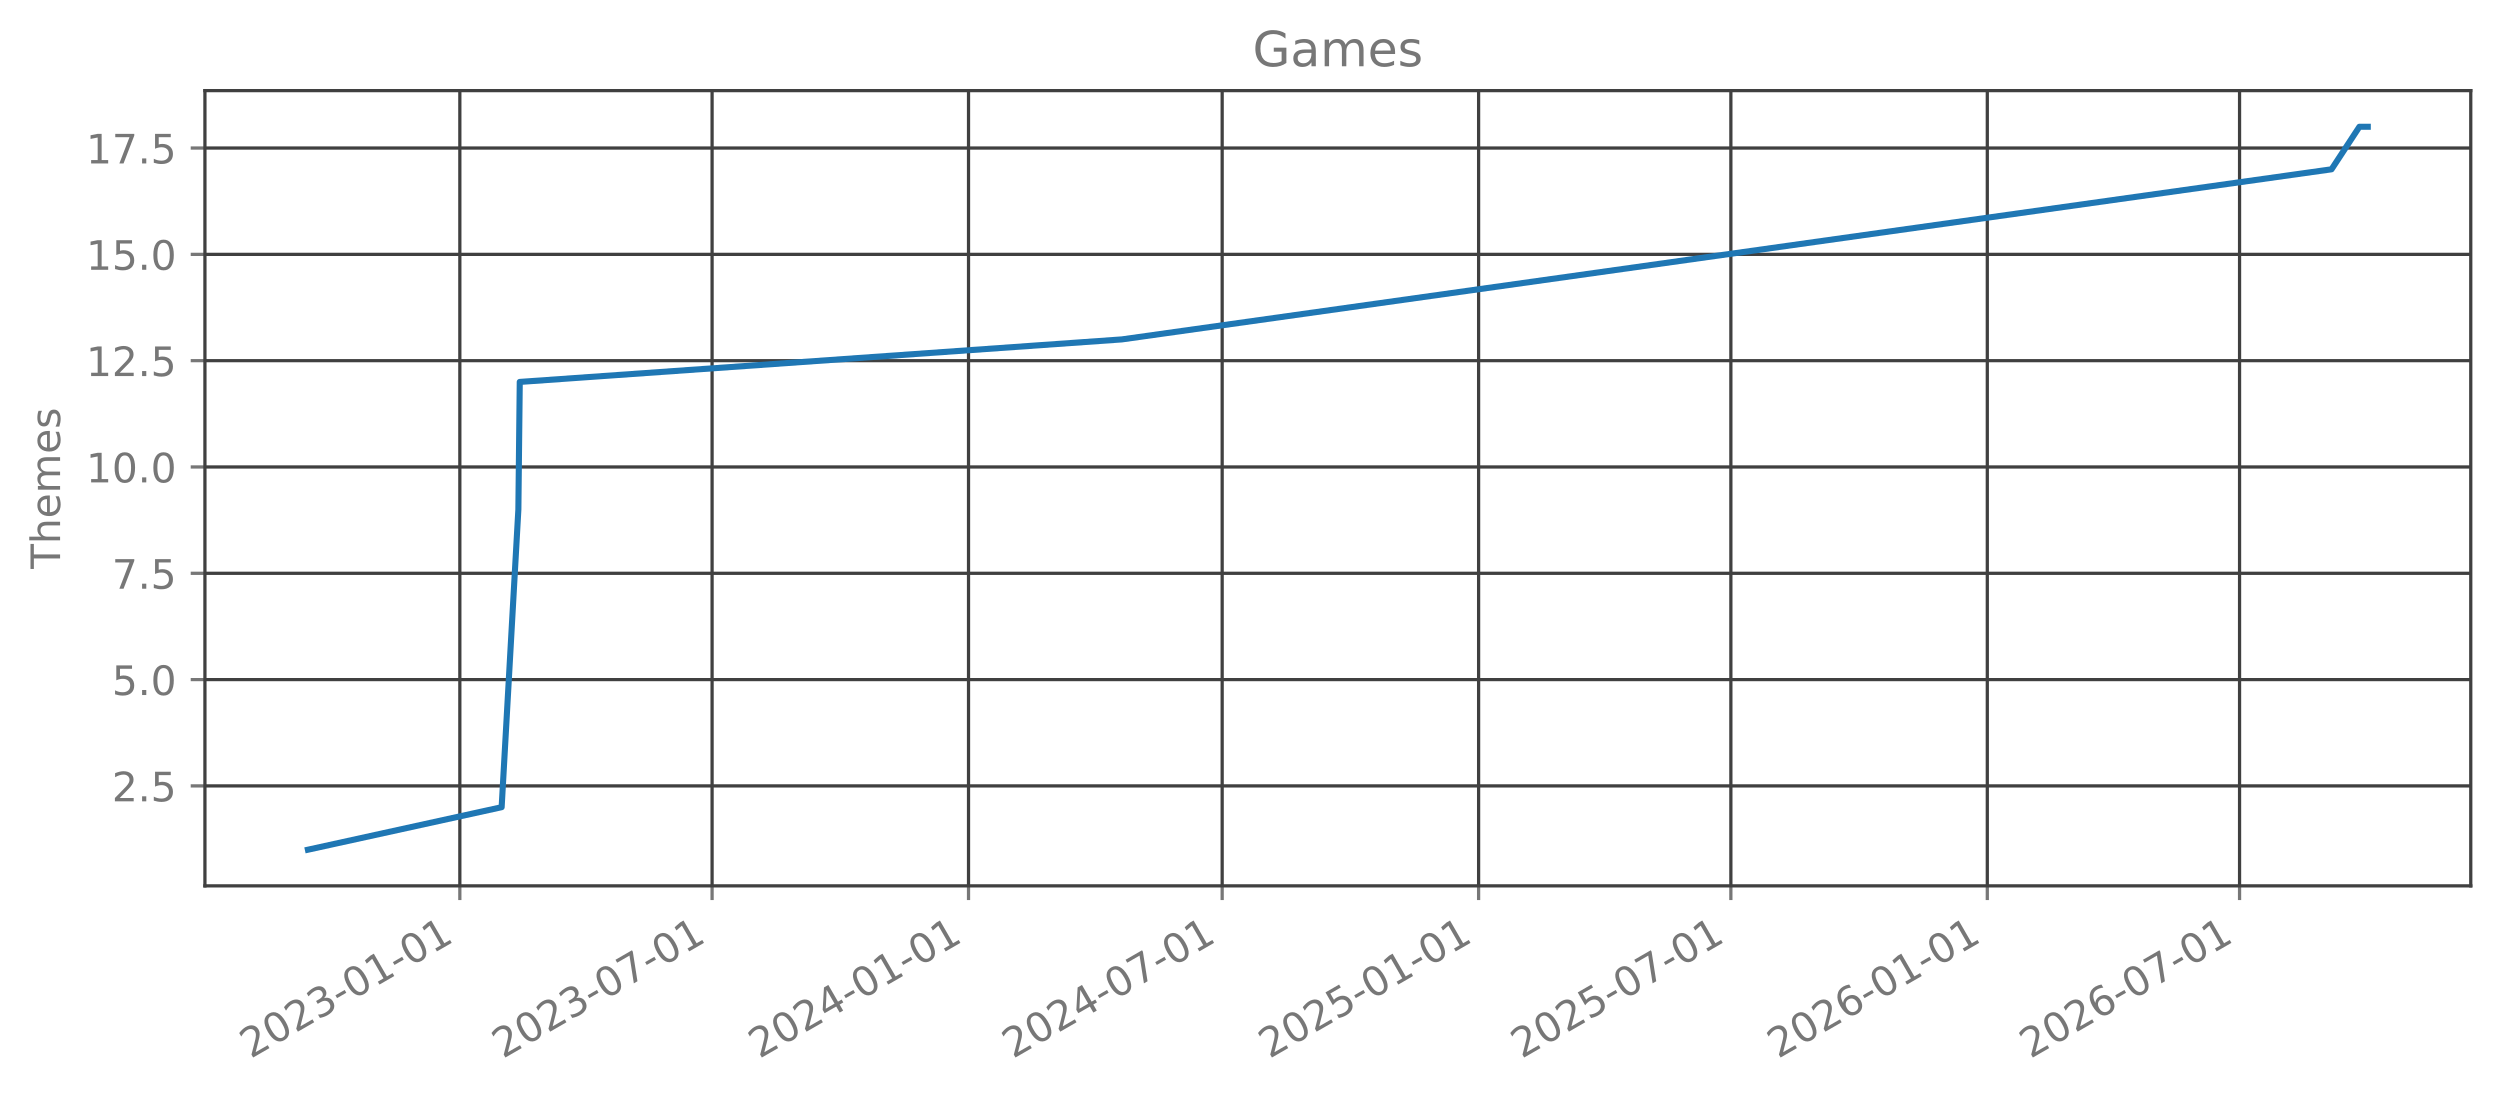
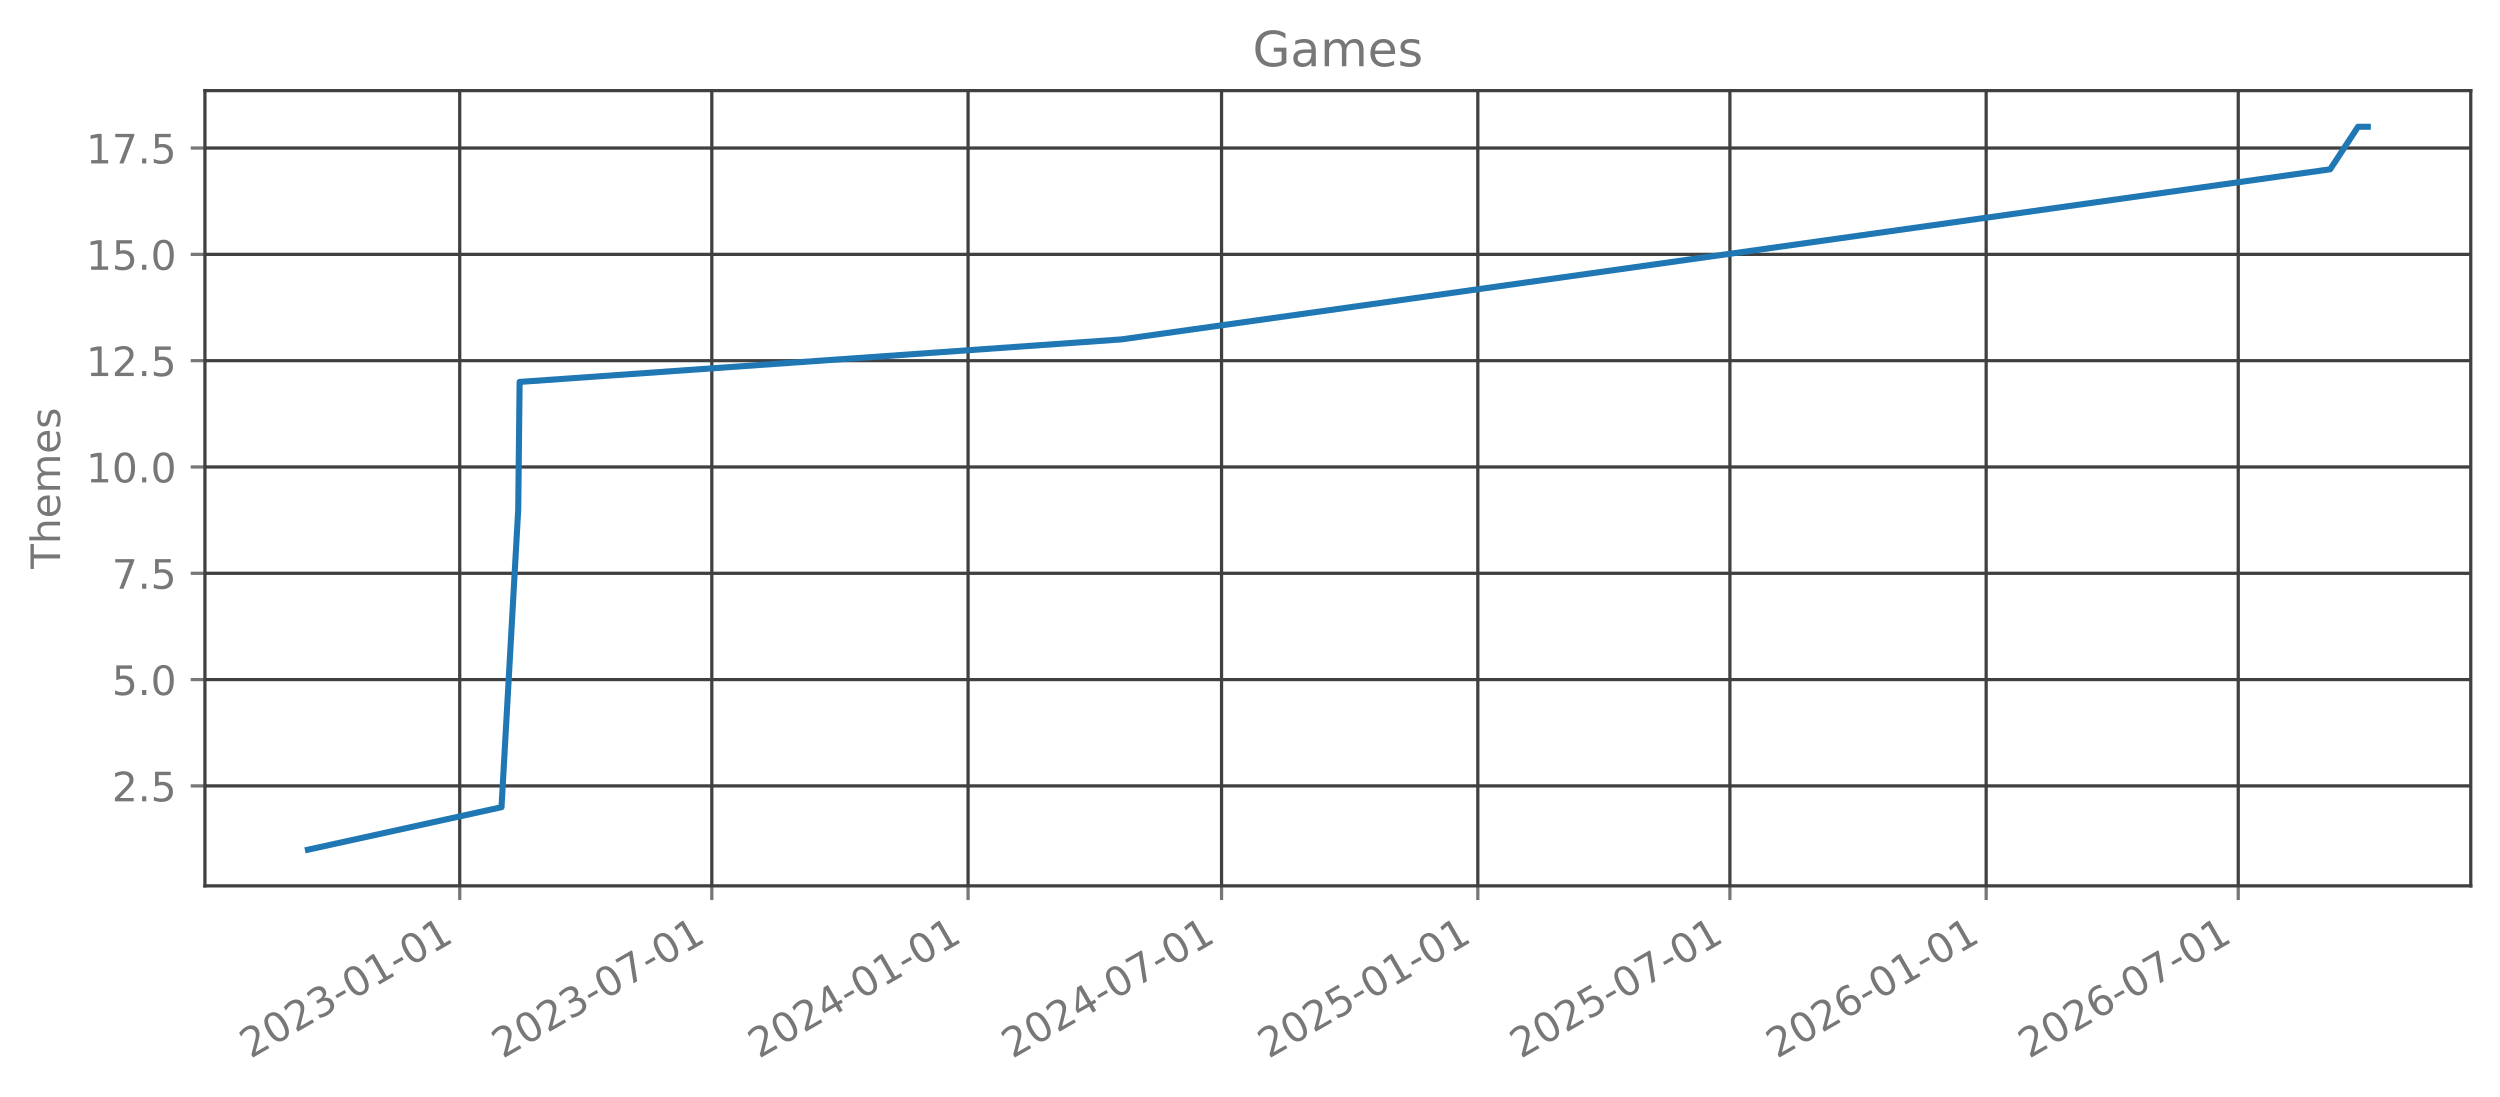
<svg xmlns="http://www.w3.org/2000/svg" xmlns:xlink="http://www.w3.org/1999/xlink" width="615.666pt" height="270.075pt" viewBox="0 0 615.666 270.075" version="1.1">
  <defs>
    <style type="text/css">*{stroke-linejoin: round; stroke-linecap: butt}</style>
  </defs>
  <g id="figure_1">
    <g id="patch_1">
      <path d="M 0 270.075  L 615.666 270.075  L 615.666 0  L 0 0  L 0 270.075  z " style="fill: none; opacity: 0" />
    </g>
    <g id="axes_1">
      <g id="patch_2">
        <path d="M 50.466 218.157  L 608.466 218.157  L 608.466 22.317  L 50.466 22.317  L 50.466 218.157  z " style="fill: none; opacity: 0" />
      </g>
      <g id="matplotlib.axis_1">
        <g id="xtick_1">
          <g id="line2d_1">
-             <path d="M 113.241 218.157  L 113.241 22.317  " clip-path="url(#p987cc283cb)" style="fill: none; stroke: #404040; stroke-width: 0.8; stroke-linecap: square" />
+             <path d="M 113.215 218.157  L 113.215 22.317  " clip-path="url(#p3ae10a4b93)" style="fill: none; stroke: #404040; stroke-width: 0.8; stroke-linecap: square" />
          </g>
          <g id="line2d_2">
            <defs>
-               <path id="m7bcd42c3b5" d="M 0 0  L 0 3.5  " style="stroke: #777777; stroke-width: 0.8" />
+               <path id="m704a6d837b" d="M 0 0  L 0 3.5  " style="stroke: #777777; stroke-width: 0.8" />
            </defs>
            <g>
-               <use xlink:href="#m7bcd42c3b5" x="113.241" y="218.157" style="fill: #777777; stroke: #777777; stroke-width: 0.8" />
+               <use xlink:href="#m704a6d837b" x="113.215" y="218.157" style="fill: #777777; stroke: #777777; stroke-width: 0.8" />
            </g>
          </g>
          <g id="text_1">
-             <g style="fill: #777777" transform="translate(61.70977 260.7948) rotate(-30) scale(0.1 -0.1)">
+             <g style="fill: #777777" transform="translate(61.68447 260.7948) rotate(-30) scale(0.1 -0.1)">
              <defs>
                <path id="DejaVuSans-15" d="M 1228 531  L 3431 531  L 3431 0  L 469 0  L 469 531  Q 828 903 1448 1529  Q 2069 2156 2228 2338  Q 2531 2678 2651 2914  Q 2772 3150 2772 3378  Q 2772 3750 2511 3984  Q 2250 4219 1831 4219  Q 1534 4219 1204 4116  Q 875 4013 500 3803  L 500 4441  Q 881 4594 1212 4672  Q 1544 4750 1819 4750  Q 2544 4750 2975 4387  Q 3406 4025 3406 3419  Q 3406 3131 3298 2873  Q 3191 2616 2906 2266  Q 2828 2175 2409 1742  Q 1991 1309 1228 531  z " transform="scale(0.015625)" />
                <path id="DejaVuSans-13" d="M 2034 4250  Q 1547 4250 1301 3770  Q 1056 3291 1056 2328  Q 1056 1369 1301 889  Q 1547 409 2034 409  Q 2525 409 2770 889  Q 3016 1369 3016 2328  Q 3016 3291 2770 3770  Q 2525 4250 2034 4250  z M 2034 4750  Q 2819 4750 3233 4129  Q 3647 3509 3647 2328  Q 3647 1150 3233 529  Q 2819 -91 2034 -91  Q 1250 -91 836 529  Q 422 1150 422 2328  Q 422 3509 836 4129  Q 1250 4750 2034 4750  z " transform="scale(0.015625)" />
                <path id="DejaVuSans-16" d="M 2597 2516  Q 3050 2419 3304 2112  Q 3559 1806 3559 1356  Q 3559 666 3084 287  Q 2609 -91 1734 -91  Q 1441 -91 1130 -33  Q 819 25 488 141  L 488 750  Q 750 597 1062 519  Q 1375 441 1716 441  Q 2309 441 2620 675  Q 2931 909 2931 1356  Q 2931 1769 2642 2001  Q 2353 2234 1838 2234  L 1294 2234  L 1294 2753  L 1863 2753  Q 2328 2753 2575 2939  Q 2822 3125 2822 3475  Q 2822 3834 2567 4026  Q 2313 4219 1838 4219  Q 1578 4219 1281 4162  Q 984 4106 628 3988  L 628 4550  Q 988 4650 1302 4700  Q 1616 4750 1894 4750  Q 2613 4750 3031 4423  Q 3450 4097 3450 3541  Q 3450 3153 3228 2886  Q 3006 2619 2597 2516  z " transform="scale(0.015625)" />
                <path id="DejaVuSans-10" d="M 313 2009  L 1997 2009  L 1997 1497  L 313 1497  L 313 2009  z " transform="scale(0.015625)" />
                <path id="DejaVuSans-14" d="M 794 531  L 1825 531  L 1825 4091  L 703 3866  L 703 4441  L 1819 4666  L 2450 4666  L 2450 531  L 3481 531  L 3481 0  L 794 0  L 794 531  z " transform="scale(0.015625)" />
              </defs>
              <use xlink:href="#DejaVuSans-15" />
              <use xlink:href="#DejaVuSans-13" transform="translate(63.625 0)" />
              <use xlink:href="#DejaVuSans-15" transform="translate(127.25 0)" />
              <use xlink:href="#DejaVuSans-16" transform="translate(190.875 0)" />
              <use xlink:href="#DejaVuSans-10" transform="translate(254.5 0)" />
              <use xlink:href="#DejaVuSans-13" transform="translate(290.5781 0)" />
              <use xlink:href="#DejaVuSans-14" transform="translate(354.2031 0)" />
              <use xlink:href="#DejaVuSans-10" transform="translate(417.8281 0)" />
              <use xlink:href="#DejaVuSans-13" transform="translate(453.9062 0)" />
              <use xlink:href="#DejaVuSans-14" transform="translate(517.5312 0)" />
            </g>
          </g>
        </g>
        <g id="xtick_2">
          <g id="line2d_3">
-             <path d="M 175.363 218.157  L 175.363 22.317  " clip-path="url(#p987cc283cb)" style="fill: none; stroke: #404040; stroke-width: 0.8; stroke-linecap: square" />
+             <path d="M 175.295 218.157  L 175.295 22.317  " clip-path="url(#p3ae10a4b93)" style="fill: none; stroke: #404040; stroke-width: 0.8; stroke-linecap: square" />
          </g>
          <g id="line2d_4">
            <g>
-               <use xlink:href="#m7bcd42c3b5" x="175.363" y="218.157" style="fill: #777777; stroke: #777777; stroke-width: 0.8" />
+               <use xlink:href="#m704a6d837b" x="175.295" y="218.157" style="fill: #777777; stroke: #777777; stroke-width: 0.8" />
            </g>
          </g>
          <g id="text_2">
-             <g style="fill: #777777" transform="translate(123.8318 260.7948) rotate(-30) scale(0.1 -0.1)">
+             <g style="fill: #777777" transform="translate(123.7645 260.7948) rotate(-30) scale(0.1 -0.1)">
              <defs>
                <path id="DejaVuSans-1a" d="M 525 4666  L 3525 4666  L 3525 4397  L 1831 0  L 1172 0  L 2766 4134  L 525 4134  L 525 4666  z " transform="scale(0.015625)" />
              </defs>
              <use xlink:href="#DejaVuSans-15" />
              <use xlink:href="#DejaVuSans-13" transform="translate(63.625 0)" />
              <use xlink:href="#DejaVuSans-15" transform="translate(127.25 0)" />
              <use xlink:href="#DejaVuSans-16" transform="translate(190.875 0)" />
              <use xlink:href="#DejaVuSans-10" transform="translate(254.5 0)" />
              <use xlink:href="#DejaVuSans-13" transform="translate(290.5781 0)" />
              <use xlink:href="#DejaVuSans-1a" transform="translate(354.2031 0)" />
              <use xlink:href="#DejaVuSans-10" transform="translate(417.8281 0)" />
              <use xlink:href="#DejaVuSans-13" transform="translate(453.9062 0)" />
              <use xlink:href="#DejaVuSans-14" transform="translate(517.5312 0)" />
            </g>
          </g>
        </g>
        <g id="xtick_3">
          <g id="line2d_5">
-             <path d="M 238.514 218.157  L 238.514 22.317  " clip-path="url(#p987cc283cb)" style="fill: none; stroke: #404040; stroke-width: 0.8; stroke-linecap: square" />
+             <path d="M 238.404 218.157  L 238.404 22.317  " clip-path="url(#p3ae10a4b93)" style="fill: none; stroke: #404040; stroke-width: 0.8; stroke-linecap: square" />
          </g>
          <g id="line2d_6">
            <g>
-               <use xlink:href="#m7bcd42c3b5" x="238.514" y="218.157" style="fill: #777777; stroke: #777777; stroke-width: 0.8" />
+               <use xlink:href="#m704a6d837b" x="238.404" y="218.157" style="fill: #777777; stroke: #777777; stroke-width: 0.8" />
            </g>
          </g>
          <g id="text_3">
-             <g style="fill: #777777" transform="translate(186.9835 260.7948) rotate(-30) scale(0.1 -0.1)">
+             <g style="fill: #777777" transform="translate(186.8735 260.7948) rotate(-30) scale(0.1 -0.1)">
              <defs>
                <path id="DejaVuSans-17" d="M 2419 4116  L 825 1625  L 2419 1625  L 2419 4116  z M 2253 4666  L 3047 4666  L 3047 1625  L 3713 1625  L 3713 1100  L 3047 1100  L 3047 0  L 2419 0  L 2419 1100  L 313 1100  L 313 1709  L 2253 4666  z " transform="scale(0.015625)" />
              </defs>
              <use xlink:href="#DejaVuSans-15" />
              <use xlink:href="#DejaVuSans-13" transform="translate(63.625 0)" />
              <use xlink:href="#DejaVuSans-15" transform="translate(127.25 0)" />
              <use xlink:href="#DejaVuSans-17" transform="translate(190.875 0)" />
              <use xlink:href="#DejaVuSans-10" transform="translate(254.5 0)" />
              <use xlink:href="#DejaVuSans-13" transform="translate(290.5781 0)" />
              <use xlink:href="#DejaVuSans-14" transform="translate(354.2031 0)" />
              <use xlink:href="#DejaVuSans-10" transform="translate(417.8281 0)" />
              <use xlink:href="#DejaVuSans-13" transform="translate(453.9062 0)" />
              <use xlink:href="#DejaVuSans-14" transform="translate(517.5312 0)" />
            </g>
          </g>
        </g>
        <g id="xtick_4">
          <g id="line2d_7">
-             <path d="M 300.98 218.157  L 300.98 22.317  " clip-path="url(#p987cc283cb)" style="fill: none; stroke: #404040; stroke-width: 0.8; stroke-linecap: square" />
+             <path d="M 300.827 218.157  L 300.827 22.317  " clip-path="url(#p3ae10a4b93)" style="fill: none; stroke: #404040; stroke-width: 0.8; stroke-linecap: square" />
          </g>
          <g id="line2d_8">
            <g>
-               <use xlink:href="#m7bcd42c3b5" x="300.98" y="218.157" style="fill: #777777; stroke: #777777; stroke-width: 0.8" />
+               <use xlink:href="#m704a6d837b" x="300.827" y="218.157" style="fill: #777777; stroke: #777777; stroke-width: 0.8" />
            </g>
          </g>
          <g id="text_4">
-             <g style="fill: #777777" transform="translate(249.4487 260.7948) rotate(-30) scale(0.1 -0.1)">
+             <g style="fill: #777777" transform="translate(249.2965 260.7948) rotate(-30) scale(0.1 -0.1)">
              <use xlink:href="#DejaVuSans-15" />
              <use xlink:href="#DejaVuSans-13" transform="translate(63.625 0)" />
              <use xlink:href="#DejaVuSans-15" transform="translate(127.25 0)" />
              <use xlink:href="#DejaVuSans-17" transform="translate(190.875 0)" />
              <use xlink:href="#DejaVuSans-10" transform="translate(254.5 0)" />
              <use xlink:href="#DejaVuSans-13" transform="translate(290.5781 0)" />
              <use xlink:href="#DejaVuSans-1a" transform="translate(354.2031 0)" />
              <use xlink:href="#DejaVuSans-10" transform="translate(417.8281 0)" />
              <use xlink:href="#DejaVuSans-13" transform="translate(453.9062 0)" />
              <use xlink:href="#DejaVuSans-14" transform="translate(517.5312 0)" />
            </g>
          </g>
        </g>
        <g id="xtick_5">
          <g id="line2d_9">
-             <path d="M 364.131 218.157  L 364.131 22.317  " clip-path="url(#p987cc283cb)" style="fill: none; stroke: #404040; stroke-width: 0.8; stroke-linecap: square" />
+             <path d="M 363.936 218.157  L 363.936 22.317  " clip-path="url(#p3ae10a4b93)" style="fill: none; stroke: #404040; stroke-width: 0.8; stroke-linecap: square" />
          </g>
          <g id="line2d_10">
            <g>
-               <use xlink:href="#m7bcd42c3b5" x="364.131" y="218.157" style="fill: #777777; stroke: #777777; stroke-width: 0.8" />
+               <use xlink:href="#m704a6d837b" x="363.936" y="218.157" style="fill: #777777; stroke: #777777; stroke-width: 0.8" />
            </g>
          </g>
          <g id="text_5">
-             <g style="fill: #777777" transform="translate(312.6004 260.7948) rotate(-30) scale(0.1 -0.1)">
+             <g style="fill: #777777" transform="translate(312.4055 260.7948) rotate(-30) scale(0.1 -0.1)">
              <defs>
                <path id="DejaVuSans-18" d="M 691 4666  L 3169 4666  L 3169 4134  L 1269 4134  L 1269 2991  Q 1406 3038 1543 3061  Q 1681 3084 1819 3084  Q 2600 3084 3056 2656  Q 3513 2228 3513 1497  Q 3513 744 3044 326  Q 2575 -91 1722 -91  Q 1428 -91 1123 -41  Q 819 9 494 109  L 494 744  Q 775 591 1075 516  Q 1375 441 1709 441  Q 2250 441 2565 725  Q 2881 1009 2881 1497  Q 2881 1984 2565 2268  Q 2250 2553 1709 2553  Q 1456 2553 1204 2497  Q 953 2441 691 2322  L 691 4666  z " transform="scale(0.015625)" />
              </defs>
              <use xlink:href="#DejaVuSans-15" />
              <use xlink:href="#DejaVuSans-13" transform="translate(63.625 0)" />
              <use xlink:href="#DejaVuSans-15" transform="translate(127.25 0)" />
              <use xlink:href="#DejaVuSans-18" transform="translate(190.875 0)" />
              <use xlink:href="#DejaVuSans-10" transform="translate(254.5 0)" />
              <use xlink:href="#DejaVuSans-13" transform="translate(290.5781 0)" />
              <use xlink:href="#DejaVuSans-14" transform="translate(354.2031 0)" />
              <use xlink:href="#DejaVuSans-10" transform="translate(417.8281 0)" />
              <use xlink:href="#DejaVuSans-13" transform="translate(453.9062 0)" />
              <use xlink:href="#DejaVuSans-14" transform="translate(517.5312 0)" />
            </g>
          </g>
        </g>
        <g id="xtick_6">
          <g id="line2d_11">
-             <path d="M 426.253 218.157  L 426.253 22.317  " clip-path="url(#p987cc283cb)" style="fill: none; stroke: #404040; stroke-width: 0.8; stroke-linecap: square" />
+             <path d="M 426.016 218.157  L 426.016 22.317  " clip-path="url(#p3ae10a4b93)" style="fill: none; stroke: #404040; stroke-width: 0.8; stroke-linecap: square" />
          </g>
          <g id="line2d_12">
            <g>
-               <use xlink:href="#m7bcd42c3b5" x="426.253" y="218.157" style="fill: #777777; stroke: #777777; stroke-width: 0.8" />
+               <use xlink:href="#m704a6d837b" x="426.016" y="218.157" style="fill: #777777; stroke: #777777; stroke-width: 0.8" />
            </g>
          </g>
          <g id="text_6">
-             <g style="fill: #777777" transform="translate(374.7224 260.7948) rotate(-30) scale(0.1 -0.1)">
+             <g style="fill: #777777" transform="translate(374.4855 260.7948) rotate(-30) scale(0.1 -0.1)">
              <use xlink:href="#DejaVuSans-15" />
              <use xlink:href="#DejaVuSans-13" transform="translate(63.625 0)" />
              <use xlink:href="#DejaVuSans-15" transform="translate(127.25 0)" />
              <use xlink:href="#DejaVuSans-18" transform="translate(190.875 0)" />
              <use xlink:href="#DejaVuSans-10" transform="translate(254.5 0)" />
              <use xlink:href="#DejaVuSans-13" transform="translate(290.5781 0)" />
              <use xlink:href="#DejaVuSans-1a" transform="translate(354.2031 0)" />
              <use xlink:href="#DejaVuSans-10" transform="translate(417.8281 0)" />
              <use xlink:href="#DejaVuSans-13" transform="translate(453.9062 0)" />
              <use xlink:href="#DejaVuSans-14" transform="translate(517.5312 0)" />
            </g>
          </g>
        </g>
        <g id="xtick_7">
          <g id="line2d_13">
-             <path d="M 489.405 218.157  L 489.405 22.317  " clip-path="url(#p987cc283cb)" style="fill: none; stroke: #404040; stroke-width: 0.8; stroke-linecap: square" />
+             <path d="M 489.125 218.157  L 489.125 22.317  " clip-path="url(#p3ae10a4b93)" style="fill: none; stroke: #404040; stroke-width: 0.8; stroke-linecap: square" />
          </g>
          <g id="line2d_14">
            <g>
-               <use xlink:href="#m7bcd42c3b5" x="489.405" y="218.157" style="fill: #777777; stroke: #777777; stroke-width: 0.8" />
+               <use xlink:href="#m704a6d837b" x="489.125" y="218.157" style="fill: #777777; stroke: #777777; stroke-width: 0.8" />
            </g>
          </g>
          <g id="text_7">
-             <g style="fill: #777777" transform="translate(437.8741 260.7948) rotate(-30) scale(0.1 -0.1)">
+             <g style="fill: #777777" transform="translate(437.5945 260.7948) rotate(-30) scale(0.1 -0.1)">
              <defs>
                <path id="DejaVuSans-19" d="M 2113 2584  Q 1688 2584 1439 2293  Q 1191 2003 1191 1497  Q 1191 994 1439 701  Q 1688 409 2113 409  Q 2538 409 2786 701  Q 3034 994 3034 1497  Q 3034 2003 2786 2293  Q 2538 2584 2113 2584  z M 3366 4563  L 3366 3988  Q 3128 4100 2886 4159  Q 2644 4219 2406 4219  Q 1781 4219 1451 3797  Q 1122 3375 1075 2522  Q 1259 2794 1537 2939  Q 1816 3084 2150 3084  Q 2853 3084 3261 2657  Q 3669 2231 3669 1497  Q 3669 778 3244 343  Q 2819 -91 2113 -91  Q 1303 -91 875 529  Q 447 1150 447 2328  Q 447 3434 972 4092  Q 1497 4750 2381 4750  Q 2619 4750 2861 4703  Q 3103 4656 3366 4563  z " transform="scale(0.015625)" />
              </defs>
              <use xlink:href="#DejaVuSans-15" />
              <use xlink:href="#DejaVuSans-13" transform="translate(63.625 0)" />
              <use xlink:href="#DejaVuSans-15" transform="translate(127.25 0)" />
              <use xlink:href="#DejaVuSans-19" transform="translate(190.875 0)" />
              <use xlink:href="#DejaVuSans-10" transform="translate(254.5 0)" />
              <use xlink:href="#DejaVuSans-13" transform="translate(290.5781 0)" />
              <use xlink:href="#DejaVuSans-14" transform="translate(354.2031 0)" />
              <use xlink:href="#DejaVuSans-10" transform="translate(417.8281 0)" />
              <use xlink:href="#DejaVuSans-13" transform="translate(453.9062 0)" />
              <use xlink:href="#DejaVuSans-14" transform="translate(517.5312 0)" />
            </g>
          </g>
        </g>
        <g id="xtick_8">
          <g id="line2d_15">
-             <path d="M 551.527 218.157  L 551.527 22.317  " clip-path="url(#p987cc283cb)" style="fill: none; stroke: #404040; stroke-width: 0.8; stroke-linecap: square" />
+             <path d="M 551.205 218.157  L 551.205 22.317  " clip-path="url(#p3ae10a4b93)" style="fill: none; stroke: #404040; stroke-width: 0.8; stroke-linecap: square" />
          </g>
          <g id="line2d_16">
            <g>
-               <use xlink:href="#m7bcd42c3b5" x="551.527" y="218.157" style="fill: #777777; stroke: #777777; stroke-width: 0.8" />
+               <use xlink:href="#m704a6d837b" x="551.205" y="218.157" style="fill: #777777; stroke: #777777; stroke-width: 0.8" />
            </g>
          </g>
          <g id="text_8">
-             <g style="fill: #777777" transform="translate(499.9962 260.7948) rotate(-30) scale(0.1 -0.1)">
+             <g style="fill: #777777" transform="translate(499.6745 260.7948) rotate(-30) scale(0.1 -0.1)">
              <use xlink:href="#DejaVuSans-15" />
              <use xlink:href="#DejaVuSans-13" transform="translate(63.625 0)" />
              <use xlink:href="#DejaVuSans-15" transform="translate(127.25 0)" />
              <use xlink:href="#DejaVuSans-19" transform="translate(190.875 0)" />
              <use xlink:href="#DejaVuSans-10" transform="translate(254.5 0)" />
              <use xlink:href="#DejaVuSans-13" transform="translate(290.5781 0)" />
              <use xlink:href="#DejaVuSans-1a" transform="translate(354.2031 0)" />
              <use xlink:href="#DejaVuSans-10" transform="translate(417.8281 0)" />
              <use xlink:href="#DejaVuSans-13" transform="translate(453.9062 0)" />
              <use xlink:href="#DejaVuSans-14" transform="translate(517.5312 0)" />
            </g>
          </g>
        </g>
      </g>
      <g id="matplotlib.axis_2">
        <g id="ytick_1">
          <g id="line2d_17">
-             <path d="M 50.466 193.546  L 608.466 193.546  " clip-path="url(#p987cc283cb)" style="fill: none; stroke: #404040; stroke-width: 0.8; stroke-linecap: square" />
+             <path d="M 50.466 193.546  L 608.466 193.546  " clip-path="url(#p3ae10a4b93)" style="fill: none; stroke: #404040; stroke-width: 0.8; stroke-linecap: square" />
          </g>
          <g id="line2d_18">
            <defs>
-               <path id="mb2d3d6110c" d="M 0 0  L -3.5 0  " style="stroke: #777777; stroke-width: 0.8" />
+               <path id="m7c6424f120" d="M 0 0  L -3.5 0  " style="stroke: #777777; stroke-width: 0.8" />
            </defs>
            <g>
-               <use xlink:href="#mb2d3d6110c" x="50.466" y="193.546" style="fill: #777777; stroke: #777777; stroke-width: 0.8" />
+               <use xlink:href="#m7c6424f120" x="50.466" y="193.546" style="fill: #777777; stroke: #777777; stroke-width: 0.8" />
            </g>
          </g>
          <g id="text_9">
            <g style="fill: #777777" transform="translate(27.56328 197.3451) scale(0.1 -0.1)">
              <defs>
                <path id="DejaVuSans-11" d="M 684 794  L 1344 794  L 1344 0  L 684 0  L 684 794  z " transform="scale(0.015625)" />
              </defs>
              <use xlink:href="#DejaVuSans-15" />
              <use xlink:href="#DejaVuSans-11" transform="translate(63.625 0)" />
              <use xlink:href="#DejaVuSans-18" transform="translate(95.40625 0)" />
            </g>
          </g>
        </g>
        <g id="ytick_2">
          <g id="line2d_19">
-             <path d="M 50.466 167.364  L 608.466 167.364  " clip-path="url(#p987cc283cb)" style="fill: none; stroke: #404040; stroke-width: 0.8; stroke-linecap: square" />
+             <path d="M 50.466 167.364  L 608.466 167.364  " clip-path="url(#p3ae10a4b93)" style="fill: none; stroke: #404040; stroke-width: 0.8; stroke-linecap: square" />
          </g>
          <g id="line2d_20">
            <g>
-               <use xlink:href="#mb2d3d6110c" x="50.466" y="167.364" style="fill: #777777; stroke: #777777; stroke-width: 0.8" />
+               <use xlink:href="#m7c6424f120" x="50.466" y="167.364" style="fill: #777777; stroke: #777777; stroke-width: 0.8" />
            </g>
          </g>
          <g id="text_10">
            <g style="fill: #777777" transform="translate(27.56328 171.1633) scale(0.1 -0.1)">
              <use xlink:href="#DejaVuSans-18" />
              <use xlink:href="#DejaVuSans-11" transform="translate(63.625 0)" />
              <use xlink:href="#DejaVuSans-13" transform="translate(95.40625 0)" />
            </g>
          </g>
        </g>
        <g id="ytick_3">
          <g id="line2d_21">
-             <path d="M 50.466 141.183  L 608.466 141.183  " clip-path="url(#p987cc283cb)" style="fill: none; stroke: #404040; stroke-width: 0.8; stroke-linecap: square" />
+             <path d="M 50.466 141.183  L 608.466 141.183  " clip-path="url(#p3ae10a4b93)" style="fill: none; stroke: #404040; stroke-width: 0.8; stroke-linecap: square" />
          </g>
          <g id="line2d_22">
            <g>
-               <use xlink:href="#mb2d3d6110c" x="50.466" y="141.183" style="fill: #777777; stroke: #777777; stroke-width: 0.8" />
+               <use xlink:href="#m7c6424f120" x="50.466" y="141.183" style="fill: #777777; stroke: #777777; stroke-width: 0.8" />
            </g>
          </g>
          <g id="text_11">
            <g style="fill: #777777" transform="translate(27.56328 144.9815) scale(0.1 -0.1)">
              <use xlink:href="#DejaVuSans-1a" />
              <use xlink:href="#DejaVuSans-11" transform="translate(63.625 0)" />
              <use xlink:href="#DejaVuSans-18" transform="translate(95.40625 0)" />
            </g>
          </g>
        </g>
        <g id="ytick_4">
          <g id="line2d_23">
-             <path d="M 50.466 115.001  L 608.466 115.001  " clip-path="url(#p987cc283cb)" style="fill: none; stroke: #404040; stroke-width: 0.8; stroke-linecap: square" />
+             <path d="M 50.466 115.001  L 608.466 115.001  " clip-path="url(#p3ae10a4b93)" style="fill: none; stroke: #404040; stroke-width: 0.8; stroke-linecap: square" />
          </g>
          <g id="line2d_24">
            <g>
-               <use xlink:href="#mb2d3d6110c" x="50.466" y="115.001" style="fill: #777777; stroke: #777777; stroke-width: 0.8" />
+               <use xlink:href="#m7c6424f120" x="50.466" y="115.001" style="fill: #777777; stroke: #777777; stroke-width: 0.8" />
            </g>
          </g>
          <g id="text_12">
            <g style="fill: #777777" transform="translate(21.20078 118.7997) scale(0.1 -0.1)">
              <use xlink:href="#DejaVuSans-14" />
              <use xlink:href="#DejaVuSans-13" transform="translate(63.625 0)" />
              <use xlink:href="#DejaVuSans-11" transform="translate(127.25 0)" />
              <use xlink:href="#DejaVuSans-13" transform="translate(159.0312 0)" />
            </g>
          </g>
        </g>
        <g id="ytick_5">
          <g id="line2d_25">
-             <path d="M 50.466 88.819  L 608.466 88.819  " clip-path="url(#p987cc283cb)" style="fill: none; stroke: #404040; stroke-width: 0.8; stroke-linecap: square" />
+             <path d="M 50.466 88.819  L 608.466 88.819  " clip-path="url(#p3ae10a4b93)" style="fill: none; stroke: #404040; stroke-width: 0.8; stroke-linecap: square" />
          </g>
          <g id="line2d_26">
            <g>
-               <use xlink:href="#mb2d3d6110c" x="50.466" y="88.819" style="fill: #777777; stroke: #777777; stroke-width: 0.8" />
+               <use xlink:href="#m7c6424f120" x="50.466" y="88.819" style="fill: #777777; stroke: #777777; stroke-width: 0.8" />
            </g>
          </g>
          <g id="text_13">
            <g style="fill: #777777" transform="translate(21.20078 92.61783) scale(0.1 -0.1)">
              <use xlink:href="#DejaVuSans-14" />
              <use xlink:href="#DejaVuSans-15" transform="translate(63.625 0)" />
              <use xlink:href="#DejaVuSans-11" transform="translate(127.25 0)" />
              <use xlink:href="#DejaVuSans-18" transform="translate(159.0312 0)" />
            </g>
          </g>
        </g>
        <g id="ytick_6">
          <g id="line2d_27">
-             <path d="M 50.466 62.637  L 608.466 62.637  " clip-path="url(#p987cc283cb)" style="fill: none; stroke: #404040; stroke-width: 0.8; stroke-linecap: square" />
+             <path d="M 50.466 62.637  L 608.466 62.637  " clip-path="url(#p3ae10a4b93)" style="fill: none; stroke: #404040; stroke-width: 0.8; stroke-linecap: square" />
          </g>
          <g id="line2d_28">
            <g>
-               <use xlink:href="#mb2d3d6110c" x="50.466" y="62.637" style="fill: #777777; stroke: #777777; stroke-width: 0.8" />
+               <use xlink:href="#m7c6424f120" x="50.466" y="62.637" style="fill: #777777; stroke: #777777; stroke-width: 0.8" />
            </g>
          </g>
          <g id="text_14">
            <g style="fill: #777777" transform="translate(21.20078 66.43602) scale(0.1 -0.1)">
              <use xlink:href="#DejaVuSans-14" />
              <use xlink:href="#DejaVuSans-18" transform="translate(63.625 0)" />
              <use xlink:href="#DejaVuSans-11" transform="translate(127.25 0)" />
              <use xlink:href="#DejaVuSans-13" transform="translate(159.0312 0)" />
            </g>
          </g>
        </g>
        <g id="ytick_7">
          <g id="line2d_29">
-             <path d="M 50.466 36.455  L 608.466 36.455  " clip-path="url(#p987cc283cb)" style="fill: none; stroke: #404040; stroke-width: 0.8; stroke-linecap: square" />
+             <path d="M 50.466 36.455  L 608.466 36.455  " clip-path="url(#p3ae10a4b93)" style="fill: none; stroke: #404040; stroke-width: 0.8; stroke-linecap: square" />
          </g>
          <g id="line2d_30">
            <g>
-               <use xlink:href="#mb2d3d6110c" x="50.466" y="36.455" style="fill: #777777; stroke: #777777; stroke-width: 0.8" />
+               <use xlink:href="#m7c6424f120" x="50.466" y="36.455" style="fill: #777777; stroke: #777777; stroke-width: 0.8" />
            </g>
          </g>
          <g id="text_15">
            <g style="fill: #777777" transform="translate(21.20078 40.2542) scale(0.1 -0.1)">
              <use xlink:href="#DejaVuSans-14" />
              <use xlink:href="#DejaVuSans-1a" transform="translate(63.625 0)" />
              <use xlink:href="#DejaVuSans-11" transform="translate(127.25 0)" />
              <use xlink:href="#DejaVuSans-18" transform="translate(159.0312 0)" />
            </g>
          </g>
        </g>
        <g id="text_16">
          <g style="fill: #777777" transform="translate(14.79844 140.088) rotate(-90) scale(0.1 -0.1)">
            <defs>
              <path id="DejaVuSans-37" d="M -19 4666  L 3928 4666  L 3928 4134  L 2272 4134  L 2272 0  L 1638 0  L 1638 4134  L -19 4134  L -19 4666  z " transform="scale(0.015625)" />
              <path id="DejaVuSans-4b" d="M 3513 2113  L 3513 0  L 2938 0  L 2938 2094  Q 2938 2591 2744 2837  Q 2550 3084 2163 3084  Q 1697 3084 1428 2787  Q 1159 2491 1159 1978  L 1159 0  L 581 0  L 581 4863  L 1159 4863  L 1159 2956  Q 1366 3272 1645 3428  Q 1925 3584 2291 3584  Q 2894 3584 3203 3211  Q 3513 2838 3513 2113  z " transform="scale(0.015625)" />
              <path id="DejaVuSans-48" d="M 3597 1894  L 3597 1613  L 953 1613  Q 991 1019 1311 708  Q 1631 397 2203 397  Q 2534 397 2845 478  Q 3156 559 3463 722  L 3463 178  Q 3153 47 2828 -22  Q 2503 -91 2169 -91  Q 1331 -91 842 396  Q 353 884 353 1716  Q 353 2575 817 3079  Q 1281 3584 2069 3584  Q 2775 3584 3186 3129  Q 3597 2675 3597 1894  z M 3022 2063  Q 3016 2534 2758 2815  Q 2500 3097 2075 3097  Q 1594 3097 1305 2825  Q 1016 2553 972 2059  L 3022 2063  z " transform="scale(0.015625)" />
              <path id="DejaVuSans-50" d="M 3328 2828  Q 3544 3216 3844 3400  Q 4144 3584 4550 3584  Q 5097 3584 5394 3201  Q 5691 2819 5691 2113  L 5691 0  L 5113 0  L 5113 2094  Q 5113 2597 4934 2840  Q 4756 3084 4391 3084  Q 3944 3084 3684 2787  Q 3425 2491 3425 1978  L 3425 0  L 2847 0  L 2847 2094  Q 2847 2600 2669 2842  Q 2491 3084 2119 3084  Q 1678 3084 1418 2786  Q 1159 2488 1159 1978  L 1159 0  L 581 0  L 581 3500  L 1159 3500  L 1159 2956  Q 1356 3278 1631 3431  Q 1906 3584 2284 3584  Q 2666 3584 2933 3390  Q 3200 3197 3328 2828  z " transform="scale(0.015625)" />
              <path id="DejaVuSans-56" d="M 2834 3397  L 2834 2853  Q 2591 2978 2328 3040  Q 2066 3103 1784 3103  Q 1356 3103 1142 2972  Q 928 2841 928 2578  Q 928 2378 1081 2264  Q 1234 2150 1697 2047  L 1894 2003  Q 2506 1872 2764 1633  Q 3022 1394 3022 966  Q 3022 478 2636 193  Q 2250 -91 1575 -91  Q 1294 -91 989 -36  Q 684 19 347 128  L 347 722  Q 666 556 975 473  Q 1284 391 1588 391  Q 1994 391 2212 530  Q 2431 669 2431 922  Q 2431 1156 2273 1281  Q 2116 1406 1581 1522  L 1381 1569  Q 847 1681 609 1914  Q 372 2147 372 2553  Q 372 3047 722 3315  Q 1072 3584 1716 3584  Q 2034 3584 2315 3537  Q 2597 3491 2834 3397  z " transform="scale(0.015625)" />
            </defs>
            <use xlink:href="#DejaVuSans-37" />
            <use xlink:href="#DejaVuSans-4b" transform="translate(61.07812 0)" />
            <use xlink:href="#DejaVuSans-48" transform="translate(124.4531 0)" />
            <use xlink:href="#DejaVuSans-50" transform="translate(185.9844 0)" />
            <use xlink:href="#DejaVuSans-48" transform="translate(283.3906 0)" />
            <use xlink:href="#DejaVuSans-56" transform="translate(344.9219 0)" />
          </g>
        </g>
      </g>
      <g id="line2d_31">
-         <path d="M 75.83 209.255  L 123.537 198.783  L 127.656 125.474  L 127.999 94.055  L 276.268 83.583  L 574.179 41.692  L 581.043 31.219  L 583.103 31.219  " clip-path="url(#p987cc283cb)" style="fill: none; stroke: #1f77b4; stroke-width: 1.5; stroke-linecap: square" />
+         <path d="M 75.83 209.255  L 123.505 198.783  L 127.621 125.474  L 127.964 94.055  L 276.132 83.583  L 573.842 41.692  L 580.702 31.219  L 583.103 31.219  " clip-path="url(#p3ae10a4b93)" style="fill: none; stroke: #1f77b4; stroke-width: 1.5; stroke-linecap: square" />
      </g>
      <g id="patch_3">
        <path d="M 50.466 218.157  L 50.466 22.317  " style="fill: none; stroke: #404040; stroke-width: 0.8; stroke-linejoin: miter; stroke-linecap: square" />
      </g>
      <g id="patch_4">
        <path d="M 608.466 218.157  L 608.466 22.317  " style="fill: none; stroke: #404040; stroke-width: 0.8; stroke-linejoin: miter; stroke-linecap: square" />
      </g>
      <g id="patch_5">
        <path d="M 50.466 218.157  L 608.466 218.157  " style="fill: none; stroke: #404040; stroke-width: 0.8; stroke-linejoin: miter; stroke-linecap: square" />
      </g>
      <g id="patch_6">
        <path d="M 50.466 22.317  L 608.466 22.317  " style="fill: none; stroke: #404040; stroke-width: 0.8; stroke-linejoin: miter; stroke-linecap: square" />
      </g>
      <g id="text_17">
        <g style="fill: #777777" transform="translate(308.4786 16.31719) scale(0.12 -0.12)">
          <defs>
            <path id="DejaVuSans-2a" d="M 3809 666  L 3809 1919  L 2778 1919  L 2778 2438  L 4434 2438  L 4434 434  Q 4069 175 3628 42  Q 3188 -91 2688 -91  Q 1594 -91 976 548  Q 359 1188 359 2328  Q 359 3472 976 4111  Q 1594 4750 2688 4750  Q 3144 4750 3555 4637  Q 3966 4525 4313 4306  L 4313 3634  Q 3963 3931 3569 4081  Q 3175 4231 2741 4231  Q 1884 4231 1454 3753  Q 1025 3275 1025 2328  Q 1025 1384 1454 906  Q 1884 428 2741 428  Q 3075 428 3337 486  Q 3600 544 3809 666  z " transform="scale(0.015625)" />
            <path id="DejaVuSans-44" d="M 2194 1759  Q 1497 1759 1228 1600  Q 959 1441 959 1056  Q 959 750 1161 570  Q 1363 391 1709 391  Q 2188 391 2477 730  Q 2766 1069 2766 1631  L 2766 1759  L 2194 1759  z M 3341 1997  L 3341 0  L 2766 0  L 2766 531  Q 2569 213 2275 61  Q 1981 -91 1556 -91  Q 1019 -91 701 211  Q 384 513 384 1019  Q 384 1609 779 1909  Q 1175 2209 1959 2209  L 2766 2209  L 2766 2266  Q 2766 2663 2505 2880  Q 2244 3097 1772 3097  Q 1472 3097 1187 3025  Q 903 2953 641 2809  L 641 3341  Q 956 3463 1253 3523  Q 1550 3584 1831 3584  Q 2591 3584 2966 3190  Q 3341 2797 3341 1997  z " transform="scale(0.015625)" />
          </defs>
          <use xlink:href="#DejaVuSans-2a" />
          <use xlink:href="#DejaVuSans-44" transform="translate(77.48438 0)" />
          <use xlink:href="#DejaVuSans-50" transform="translate(138.7656 0)" />
          <use xlink:href="#DejaVuSans-48" transform="translate(236.1719 0)" />
          <use xlink:href="#DejaVuSans-56" transform="translate(297.7031 0)" />
        </g>
      </g>
    </g>
  </g>
  <defs>
-     <clipPath id="p987cc283cb">
+     <clipPath id="p3ae10a4b93">
      <rect x="50.466" y="22.317" width="558" height="195.84" />
    </clipPath>
  </defs>
</svg>
